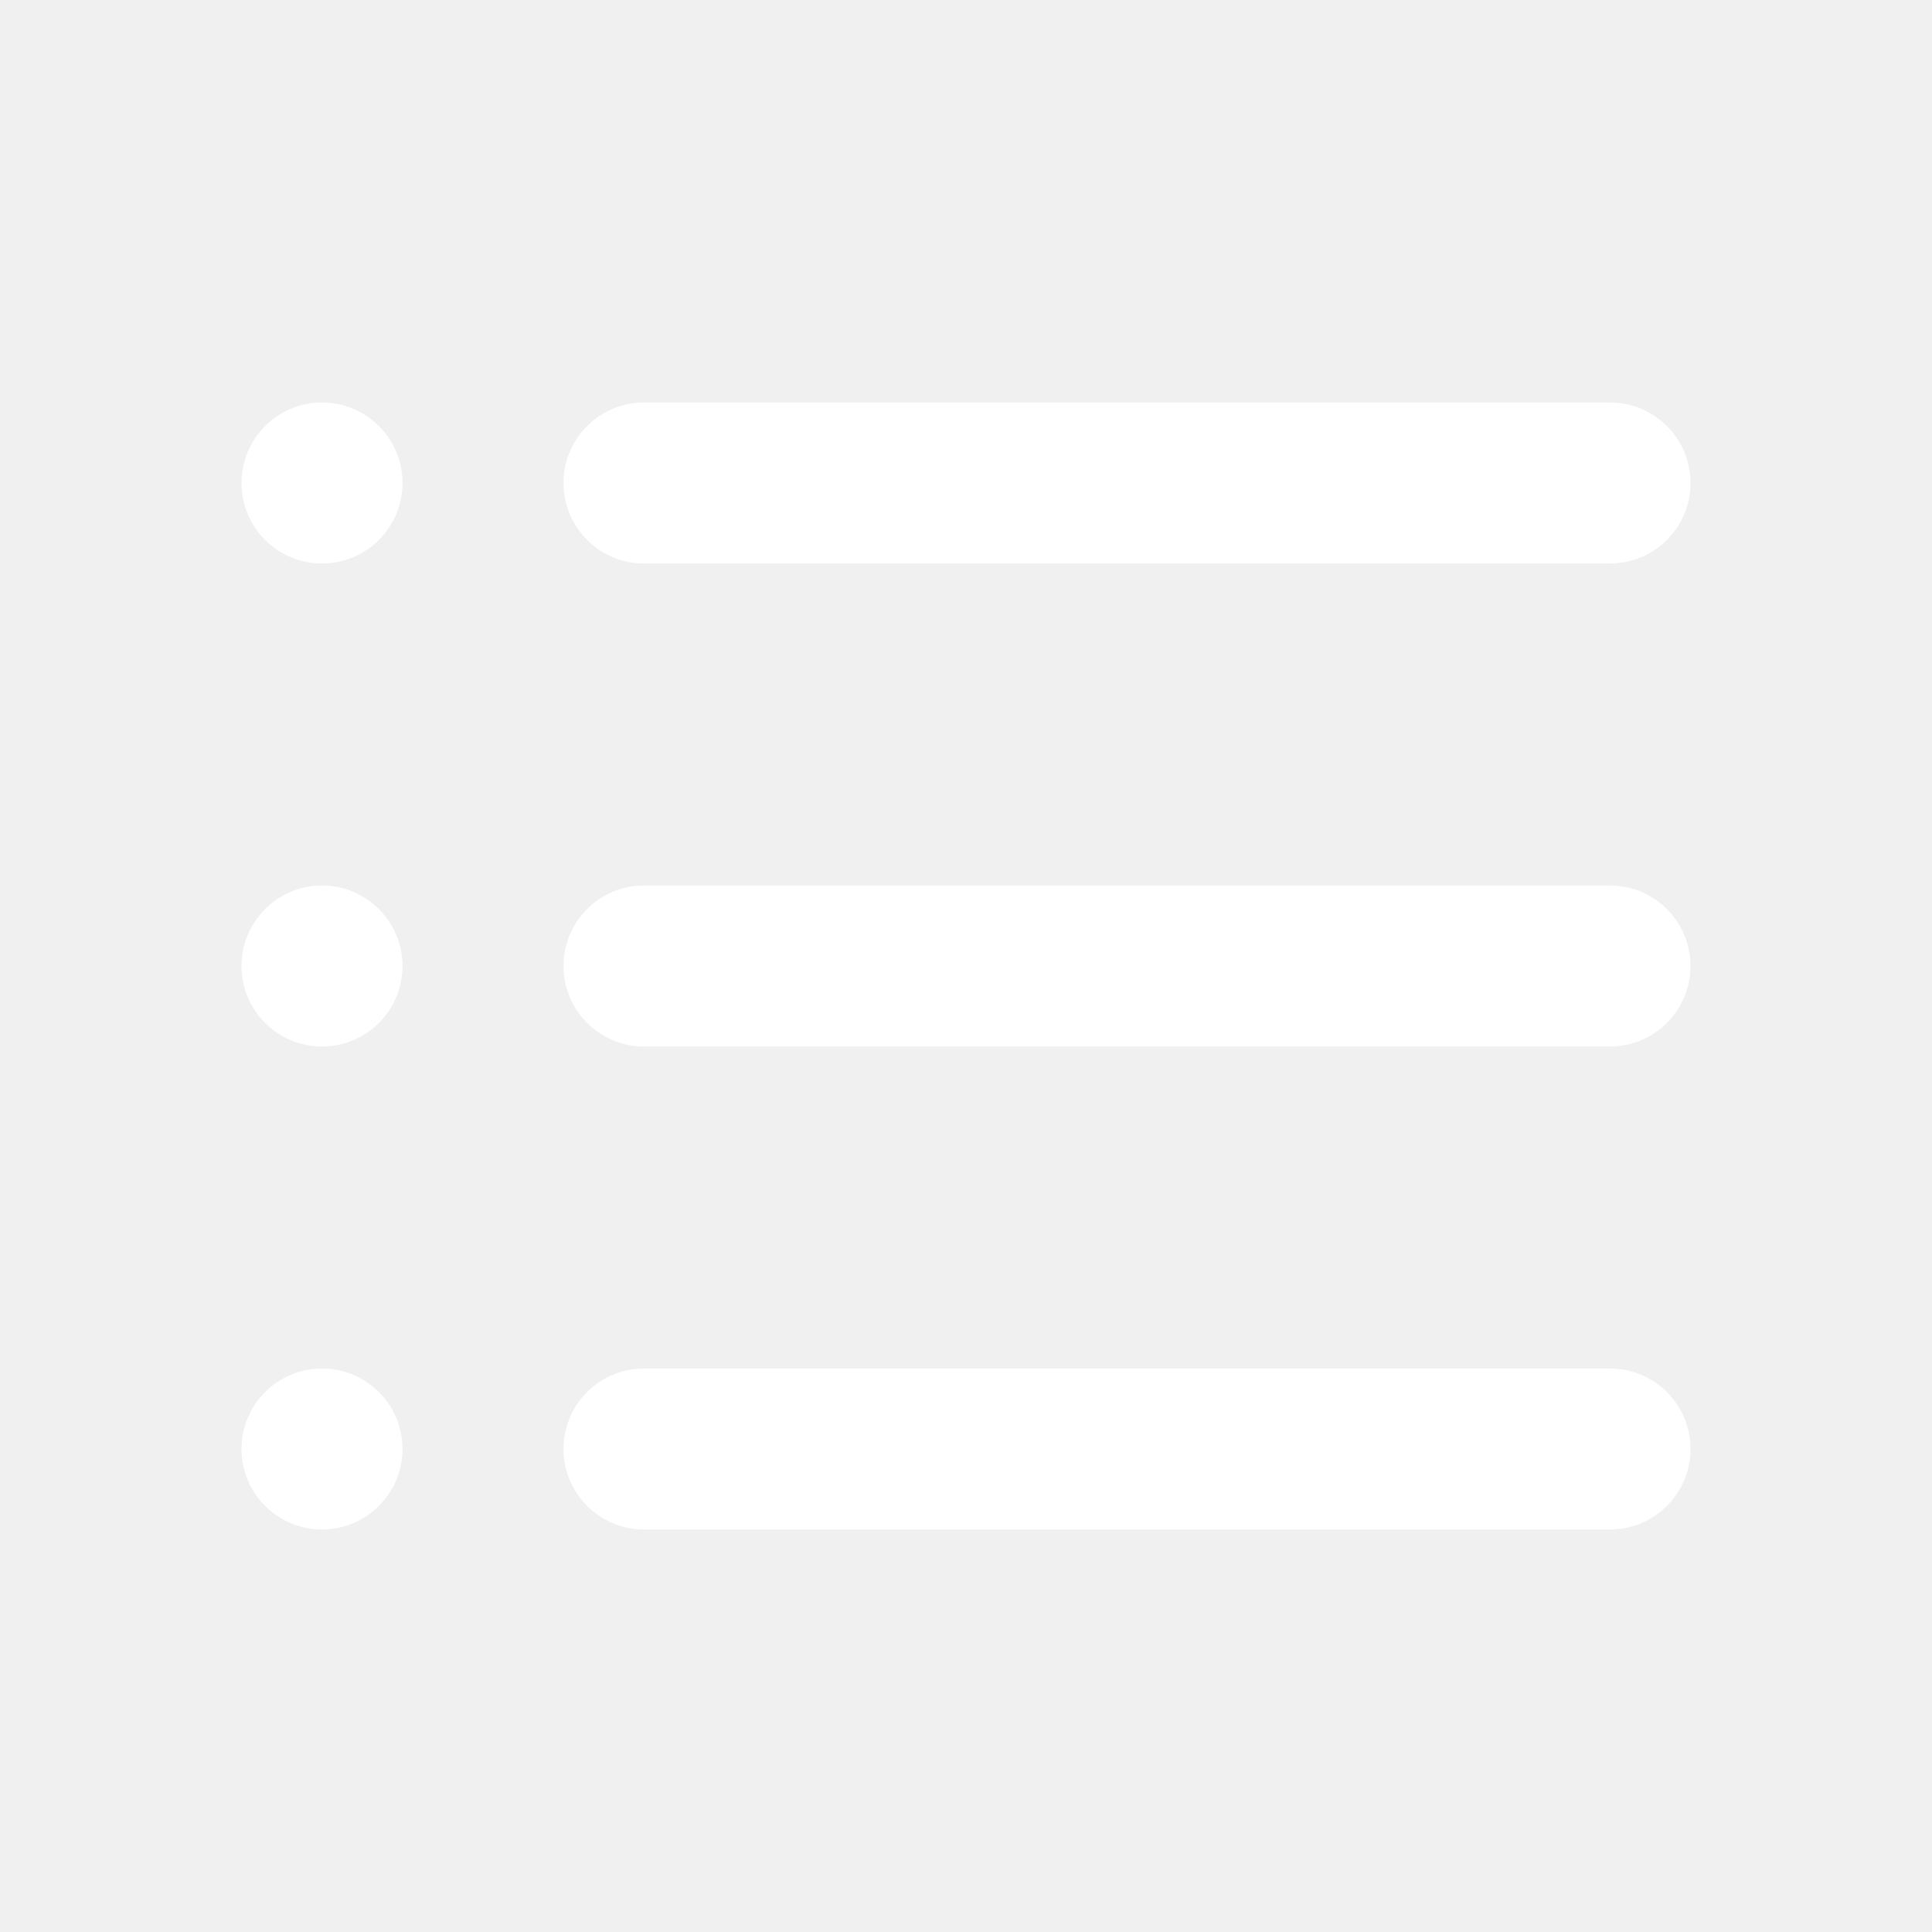
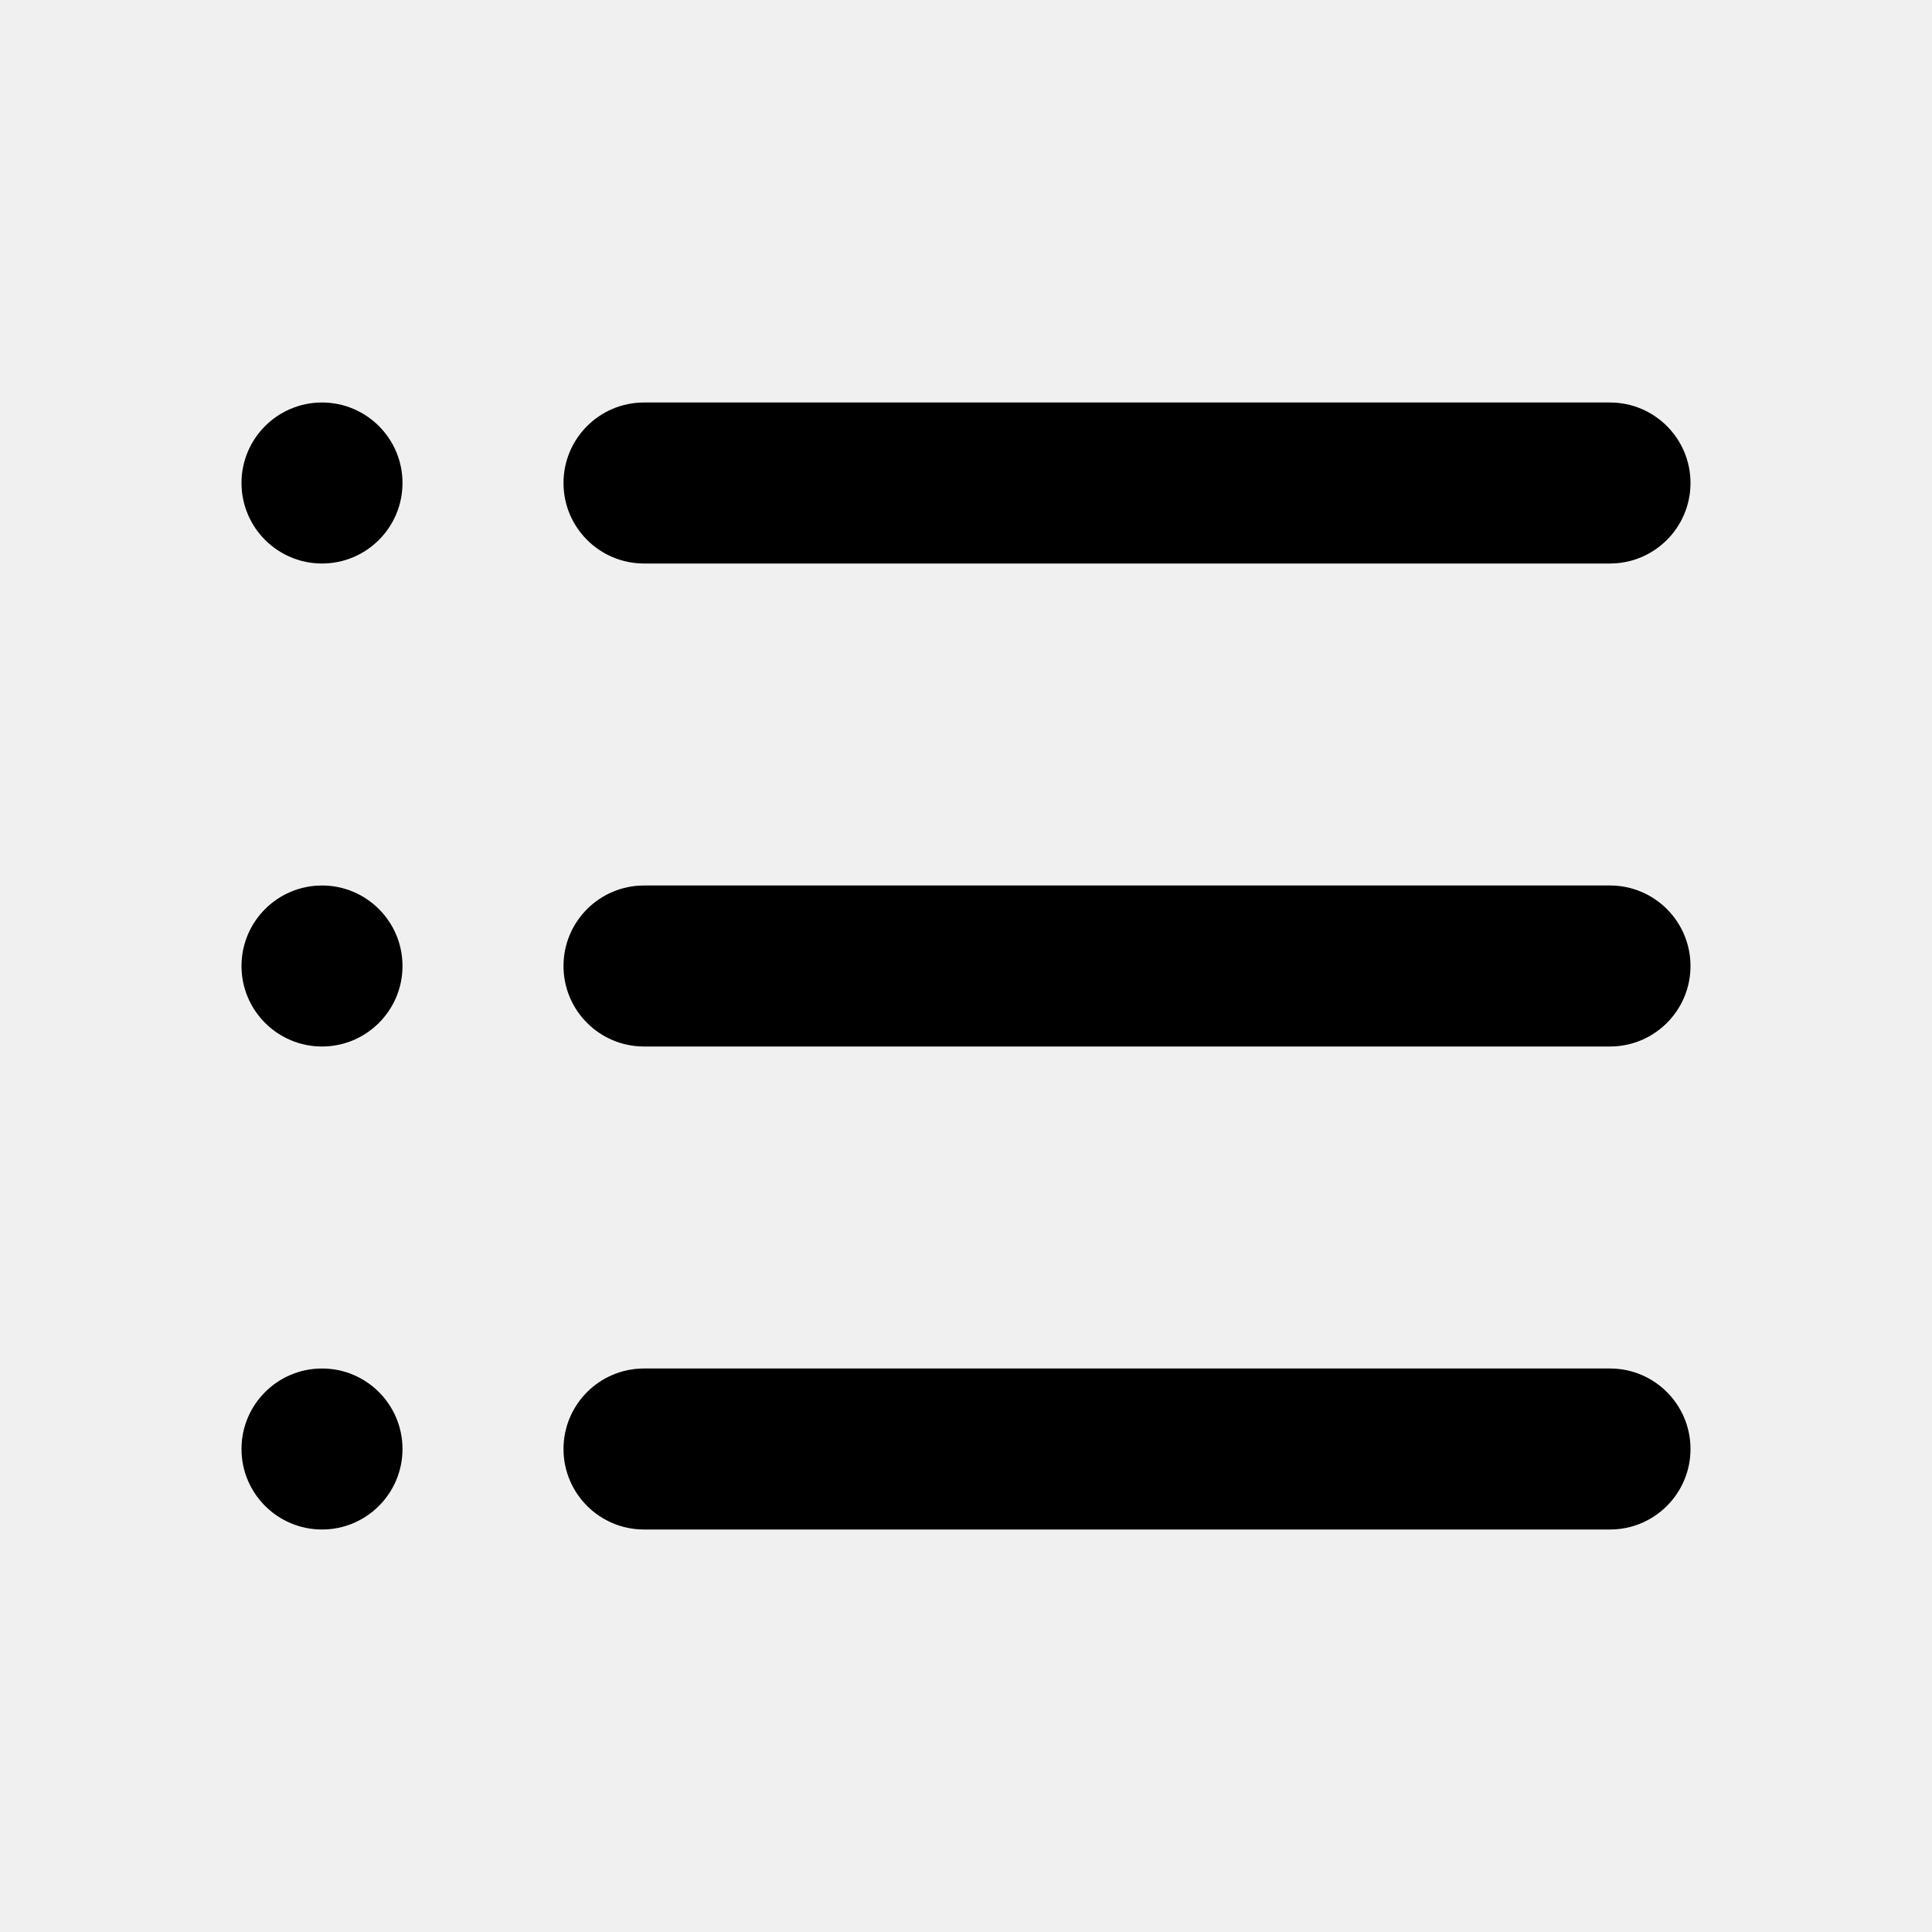
<svg xmlns="http://www.w3.org/2000/svg" width="24px" height="24px" viewBox="0 0 24 24" version="1.1">
  <g id="Icon/BulletList/Outline" stroke="none" stroke-width="1" fill="none" fill-rule="evenodd">
-     <path d="M4,7 C4.552,7 5,6.552 5,6 C5,5.448 4.552,5 4,5 C3.448,5 3,5.448 3,6 C3,6.552 3.448,7 4,7 Z M8,5 L20,5 C20.552,5 21,5.448 21,6 C21,6.552 20.552,7 20,7 L8,7 C7.448,7 7,6.552 7,6 C7,5.448 7.448,5 8,5 Z M4,13 C4.552,13 5,12.552 5,12 C5,11.448 4.552,11 4,11 C3.448,11 3,11.448 3,12 C3,12.552 3.448,13 4,13 Z M8,11 L20,11 C20.552,11 21,11.448 21,12 C21,12.552 20.552,13 20,13 L8,13 C7.448,13 7,12.552 7,12 C7,11.448 7.448,11 8,11 Z M4,19 C4.552,19 5,18.552 5,18 C5,17.448 4.552,17 4,17 C3.448,17 3,17.448 3,18 C3,18.552 3.448,19 4,19 Z M8,17 L20,17 C20.552,17 21,17.448 21,18 C21,18.552 20.552,19 20,19 L8,19 C7.448,19 7,18.552 7,18 C7,17.448 7.448,17 8,17 Z" fill="#FFFFFF" fill-rule="nonzero" />
+     <path d="M4,7 C4.552,7 5,6.552 5,6 C5,5.448 4.552,5 4,5 C3.448,5 3,5.448 3,6 C3,6.552 3.448,7 4,7 Z M8,5 L20,5 C20.552,5 21,5.448 21,6 C21,6.552 20.552,7 20,7 L8,7 C7.448,7 7,6.552 7,6 C7,5.448 7.448,5 8,5 Z M4,13 C4.552,13 5,12.552 5,12 C5,11.448 4.552,11 4,11 C3.448,11 3,11.448 3,12 C3,12.552 3.448,13 4,13 Z M8,11 L20,11 C20.552,11 21,11.448 21,12 C21,12.552 20.552,13 20,13 L8,13 C7.448,13 7,12.552 7,12 C7,11.448 7.448,11 8,11 Z M4,19 C4.552,19 5,18.552 5,18 C5,17.448 4.552,17 4,17 C3.448,17 3,17.448 3,18 C3,18.552 3.448,19 4,19 Z M8,17 L20,17 C20.552,17 21,17.448 21,18 C21,18.552 20.552,19 20,19 L8,19 C7.448,19 7,18.552 7,18 C7,17.448 7.448,17 8,17 Z" fill="currentColor" fill-rule="nonzero" />
  </g>
</svg>
